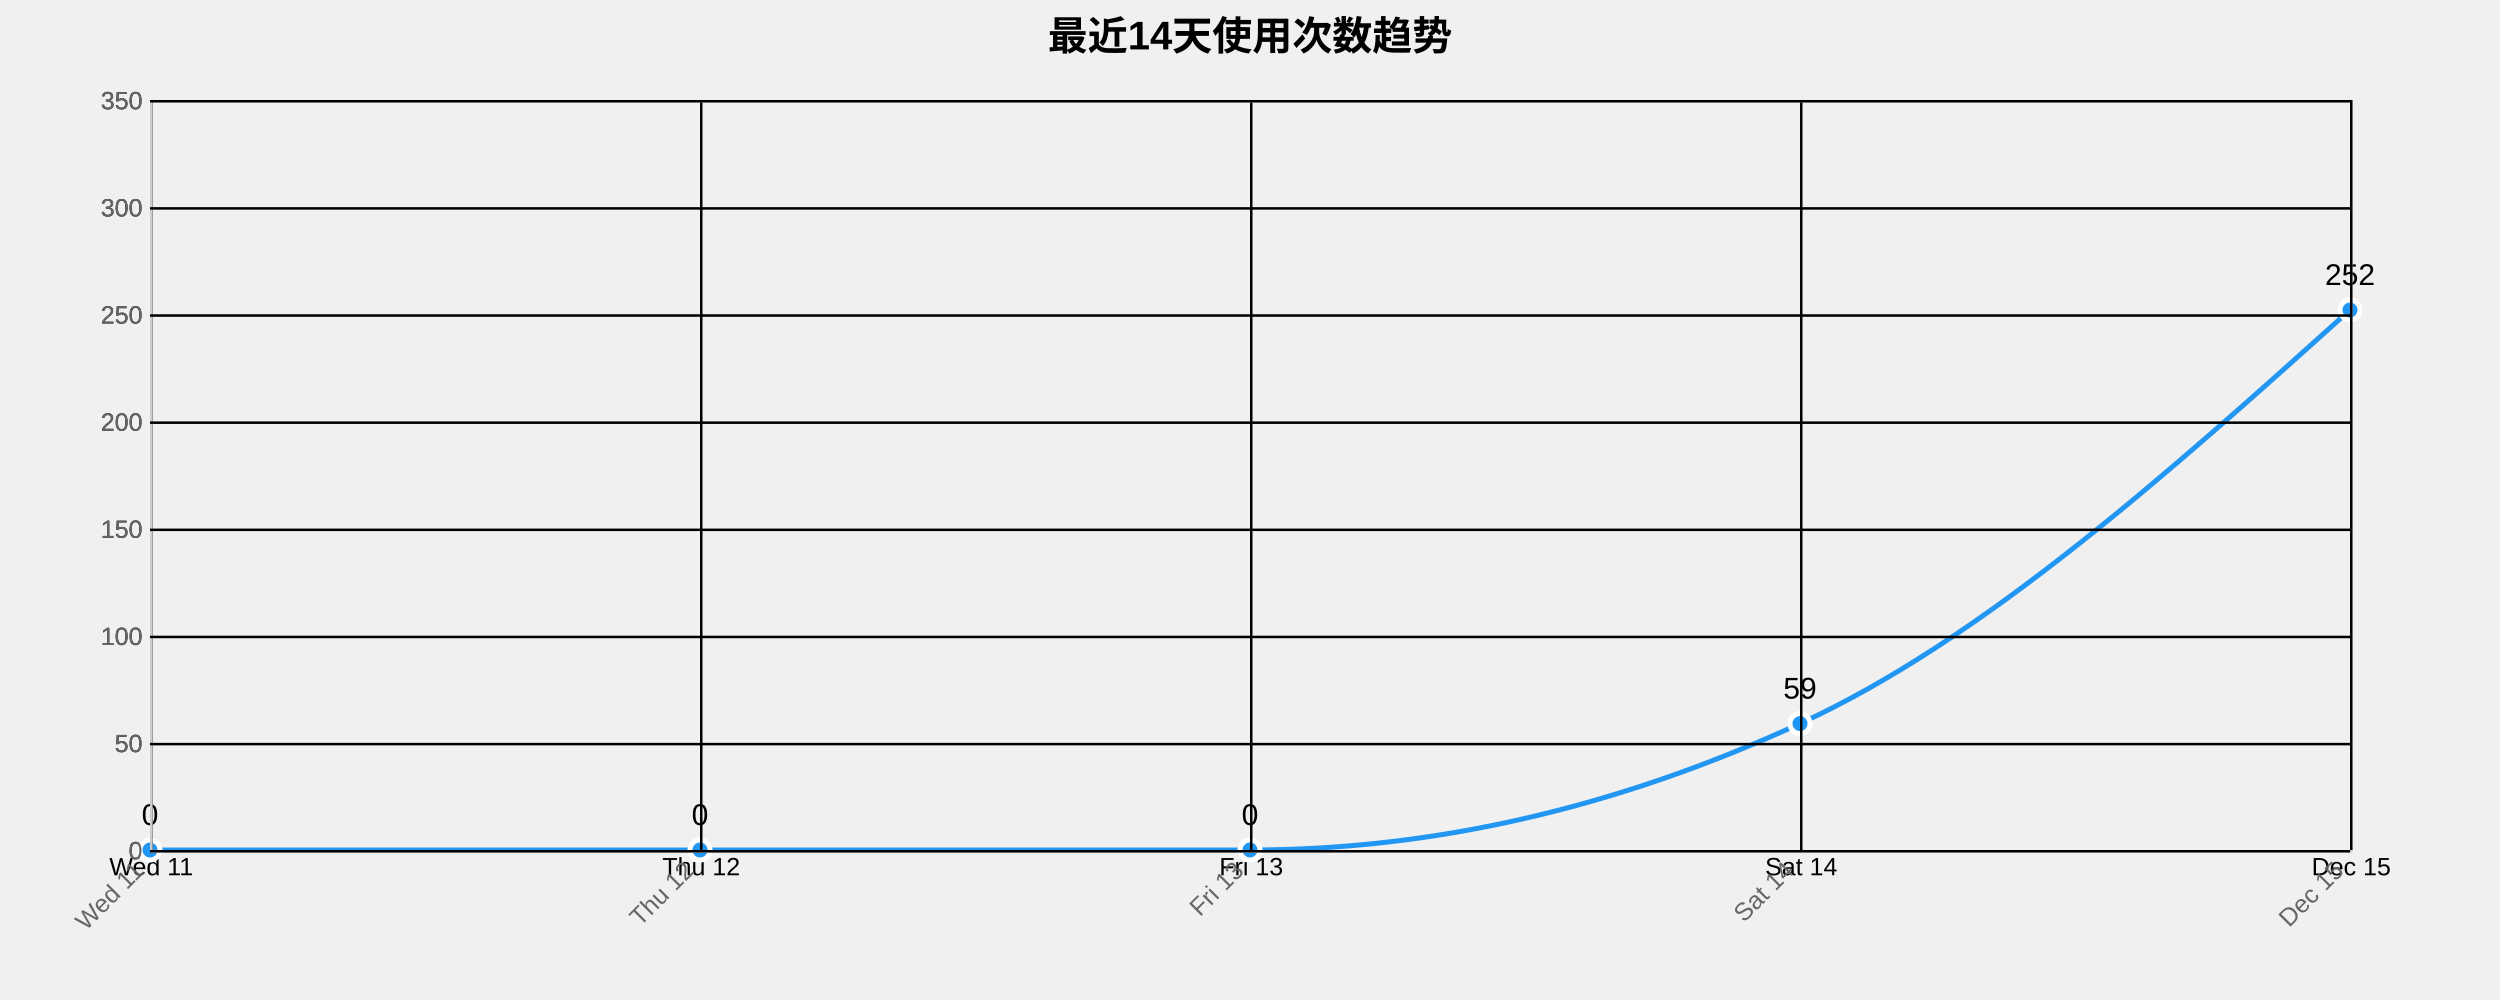
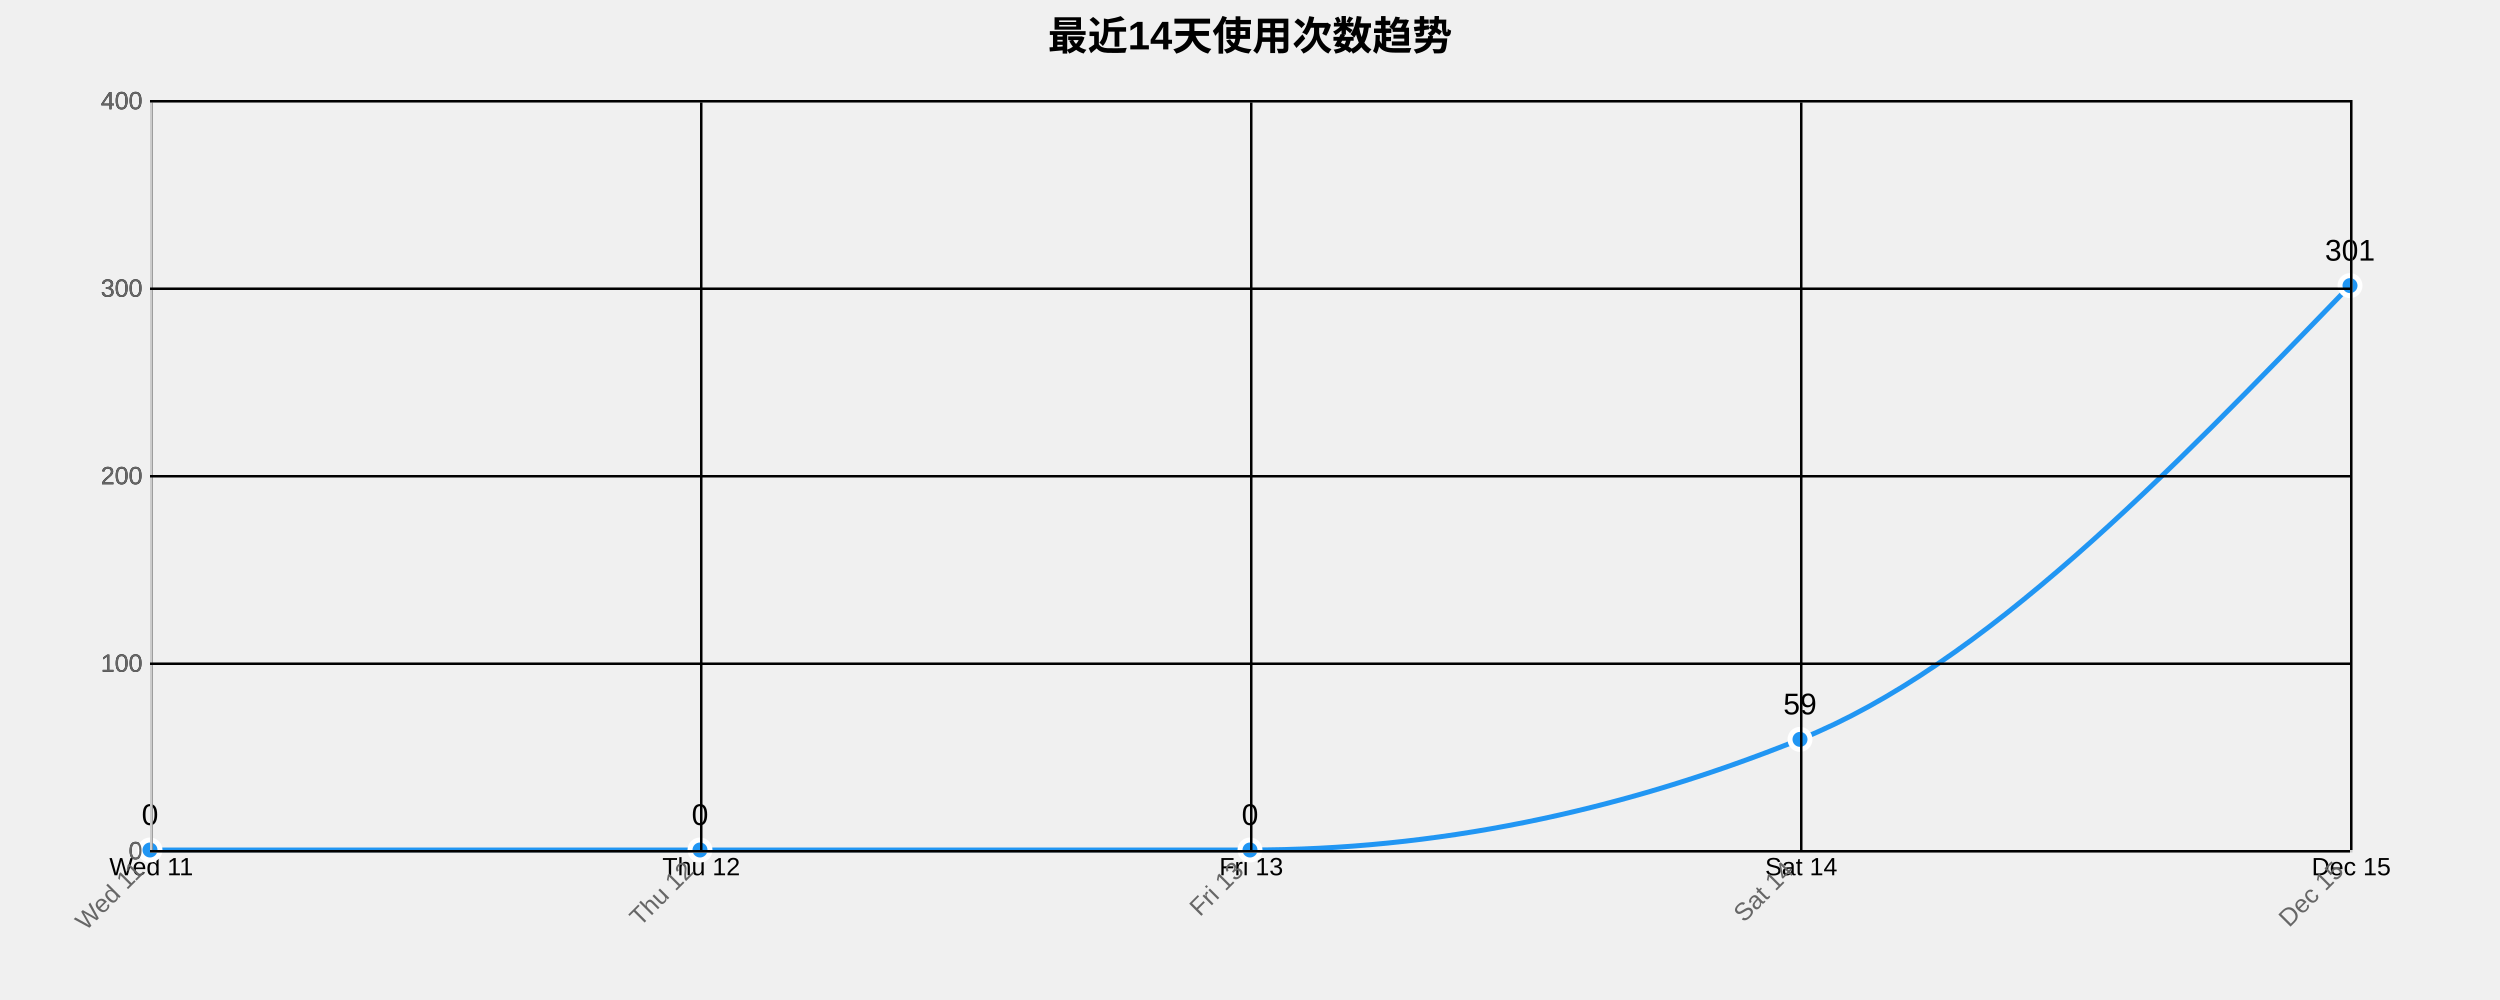
<svg xmlns="http://www.w3.org/2000/svg" width="1000" height="400">
  <g transform="translate(60,40)">
    <text x="440" y="-20" text-anchor="middle" style="font-size: 16px; font-weight: bold;">最近14天使用次数趋势</text>
    <g class="grid" transform="translate(0,300)" fill="none" font-size="10" font-family="sans-serif" text-anchor="middle">
      <path class="domain" stroke="currentColor" d="M0.5,-300V0.5H880.5V-300" />
      <g class="tick" opacity="1" transform="translate(0.5,0)">
        <line stroke="currentColor" y2="-300" />
        <text fill="currentColor" y="3" dy="0.71em">Wed 11</text>
      </g>
      <g class="tick" opacity="1" transform="translate(220.5,0)">
        <line stroke="currentColor" y2="-300" />
        <text fill="currentColor" y="3" dy="0.71em">Thu 12</text>
      </g>
      <g class="tick" opacity="1" transform="translate(440.5,0)">
        <line stroke="currentColor" y2="-300" />
        <text fill="currentColor" y="3" dy="0.71em">Fri 13</text>
      </g>
      <g class="tick" opacity="1" transform="translate(660.5,0)">
        <line stroke="currentColor" y2="-300" />
        <text fill="currentColor" y="3" dy="0.71em">Sat 14</text>
      </g>
      <g class="tick" opacity="1" transform="translate(880.5,0)">
        <line stroke="currentColor" y2="-300" />
        <text fill="currentColor" y="3" dy="0.71em">Dec 15</text>
      </g>
    </g>
    <g class="grid" fill="none" font-size="10" font-family="sans-serif" text-anchor="end">
      <path class="domain" stroke="currentColor" d="M880,300.5H0.5V0.5H880" />
      <g class="tick" opacity="1" transform="translate(0,300.5)">
        <line stroke="currentColor" x2="880" />
        <text fill="currentColor" x="-3" dy="0.32em">0</text>
      </g>
-       <g class="tick" opacity="1" transform="translate(0,257.6429)">
-         <line stroke="currentColor" x2="880" />
-         <text fill="currentColor" x="-3" dy="0.32em">50</text>
-       </g>
-       <g class="tick" opacity="1" transform="translate(0,214.7857)">
+       <g class="tick" opacity="1" transform="translate(0,225.5)">
        <line stroke="currentColor" x2="880" />
        <text fill="currentColor" x="-3" dy="0.32em">100</text>
      </g>
-       <g class="tick" opacity="1" transform="translate(0,171.9286)">
-         <line stroke="currentColor" x2="880" />
-         <text fill="currentColor" x="-3" dy="0.32em">150</text>
-       </g>
-       <g class="tick" opacity="1" transform="translate(0,129.0714)">
+       <g class="tick" opacity="1" transform="translate(0,150.5)">
        <line stroke="currentColor" x2="880" />
        <text fill="currentColor" x="-3" dy="0.32em">200</text>
      </g>
-       <g class="tick" opacity="1" transform="translate(0,86.21429)">
-         <line stroke="currentColor" x2="880" />
-         <text fill="currentColor" x="-3" dy="0.32em">250</text>
-       </g>
-       <g class="tick" opacity="1" transform="translate(0,43.35714)">
+       <g class="tick" opacity="1" transform="translate(0,75.5)">
        <line stroke="currentColor" x2="880" />
        <text fill="currentColor" x="-3" dy="0.32em">300</text>
      </g>
      <g class="tick" opacity="1" transform="translate(0,0.5)">
        <line stroke="currentColor" x2="880" />
-         <text fill="currentColor" x="-3" dy="0.32em">350</text>
+         <text fill="currentColor" x="-3" dy="0.32em">400</text>
      </g>
    </g>
-     <path class="area" d="M0,300C73.333,300,146.667,300,220,300C293.333,300,366.667,300,440,300C513.333,300,586.667,283.143,660,249.429C733.333,215.714,806.667,149.857,880,84L880,300C806.667,300,733.333,300,660,300C586.667,300,513.333,300,440,300C366.667,300,293.333,300,220,300C146.667,300,73.333,300,0,300Z" style="fill: url(#area-gradient); opacity: 0.3;" />
-     <path class="line" d="M0,300C73.333,300,146.667,300,220,300C293.333,300,366.667,300,440,300C513.333,300,586.667,283.143,660,249.429C733.333,215.714,806.667,149.857,880,84" style="fill: none; stroke: #2196F3; stroke-width: 2px;" />
+     <path class="area" d="M0,300C73.333,300,146.667,300,220,300C293.333,300,366.667,300,440,300C513.333,300,586.667,285.25,660,255.75C733.333,226.25,806.667,150.25,880,74.25L880,300C806.667,300,733.333,300,660,300C586.667,300,513.333,300,440,300C366.667,300,293.333,300,220,300C146.667,300,73.333,300,0,300Z" style="fill: url(#area-gradient); opacity: 0.3;" />
+     <path class="line" d="M0,300C73.333,300,146.667,300,220,300C293.333,300,366.667,300,440,300C513.333,300,586.667,285.25,660,255.75C733.333,226.25,806.667,150.25,880,74.25" style="fill: none; stroke: #2196F3; stroke-width: 2px;" />
    <circle class="dot" cx="0" cy="300" r="4" style="fill: #2196F3; stroke: #fff; stroke-width: 2px;" />
    <circle class="dot" cx="220" cy="300" r="4" style="fill: #2196F3; stroke: #fff; stroke-width: 2px;" />
    <circle class="dot" cx="440" cy="300" r="4" style="fill: #2196F3; stroke: #fff; stroke-width: 2px;" />
-     <circle class="dot" cx="660" cy="249.429" r="4" style="fill: #2196F3; stroke: #fff; stroke-width: 2px;" />
-     <circle class="dot" cx="880" cy="84" r="4" style="fill: #2196F3; stroke: #fff; stroke-width: 2px;" />
+     <circle class="dot" cx="660" cy="255.75" r="4" style="fill: #2196F3; stroke: #fff; stroke-width: 2px;" />
+     <circle class="dot" cx="880" cy="74.25" r="4" style="fill: #2196F3; stroke: #fff; stroke-width: 2px;" />
    <text class="label" x="0" y="290" text-anchor="middle" style="font-size: 12px;">0</text>
    <text class="label" x="220" y="290" text-anchor="middle" style="font-size: 12px;">0</text>
    <text class="label" x="440" y="290" text-anchor="middle" style="font-size: 12px;">0</text>
-     <text class="label" x="660" y="239.429" text-anchor="middle" style="font-size: 12px;">59</text>
-     <text class="label" x="880" y="74" text-anchor="middle" style="font-size: 12px;">252</text>
+     <text class="label" x="660" y="245.75" text-anchor="middle" style="font-size: 12px;">59</text>
+     <text class="label" x="880" y="64.25" text-anchor="middle" style="font-size: 12px;">301</text>
    <g class="x-axis" transform="translate(0,300)" fill="none" font-size="10" font-family="sans-serif" text-anchor="middle">
      <path class="domain" stroke="currentColor" d="M0.5,-300V0.5H880.5V-300" />
      <g class="tick" opacity="1" transform="translate(0.5,0)">
        <line stroke="currentColor" y2="-300" />
        <text fill="currentColor" y="3" dy=".15em" style="text-anchor: end;" dx="-.8em" transform="rotate(-45)">Wed 11</text>
      </g>
      <g class="tick" opacity="1" transform="translate(220.5,0)">
        <line stroke="currentColor" y2="-300" />
        <text fill="currentColor" y="3" dy=".15em" style="text-anchor: end;" dx="-.8em" transform="rotate(-45)">Thu 12</text>
      </g>
      <g class="tick" opacity="1" transform="translate(440.5,0)">
        <line stroke="currentColor" y2="-300" />
        <text fill="currentColor" y="3" dy=".15em" style="text-anchor: end;" dx="-.8em" transform="rotate(-45)">Fri 13</text>
      </g>
      <g class="tick" opacity="1" transform="translate(660.5,0)">
        <line stroke="currentColor" y2="-300" />
        <text fill="currentColor" y="3" dy=".15em" style="text-anchor: end;" dx="-.8em" transform="rotate(-45)">Sat 14</text>
      </g>
      <g class="tick" opacity="1" transform="translate(880.5,0)">
        <line stroke="currentColor" y2="-300" />
        <text fill="currentColor" y="3" dy=".15em" style="text-anchor: end;" dx="-.8em" transform="rotate(-45)">Dec 15</text>
      </g>
    </g>
    <g class="y-axis" fill="none" font-size="10" font-family="sans-serif" text-anchor="end">
      <path class="domain" stroke="currentColor" d="M880,300.5H0.5V0.5H880" />
      <g class="tick" opacity="1" transform="translate(0,300.5)">
        <line stroke="currentColor" x2="880" />
        <text fill="currentColor" x="-3" dy="0.32em">0</text>
      </g>
-       <g class="tick" opacity="1" transform="translate(0,257.6429)">
-         <line stroke="currentColor" x2="880" />
-         <text fill="currentColor" x="-3" dy="0.32em">50</text>
-       </g>
-       <g class="tick" opacity="1" transform="translate(0,214.7857)">
+       <g class="tick" opacity="1" transform="translate(0,225.5)">
        <line stroke="currentColor" x2="880" />
        <text fill="currentColor" x="-3" dy="0.32em">100</text>
      </g>
-       <g class="tick" opacity="1" transform="translate(0,171.9286)">
-         <line stroke="currentColor" x2="880" />
-         <text fill="currentColor" x="-3" dy="0.32em">150</text>
-       </g>
-       <g class="tick" opacity="1" transform="translate(0,129.0714)">
+       <g class="tick" opacity="1" transform="translate(0,150.5)">
        <line stroke="currentColor" x2="880" />
        <text fill="currentColor" x="-3" dy="0.32em">200</text>
      </g>
-       <g class="tick" opacity="1" transform="translate(0,86.21429)">
-         <line stroke="currentColor" x2="880" />
-         <text fill="currentColor" x="-3" dy="0.32em">250</text>
-       </g>
-       <g class="tick" opacity="1" transform="translate(0,43.35714)">
+       <g class="tick" opacity="1" transform="translate(0,75.5)">
        <line stroke="currentColor" x2="880" />
        <text fill="currentColor" x="-3" dy="0.32em">300</text>
      </g>
      <g class="tick" opacity="1" transform="translate(0,0.5)">
        <line stroke="currentColor" x2="880" />
-         <text fill="currentColor" x="-3" dy="0.32em">350</text>
+         <text fill="currentColor" x="-3" dy="0.32em">400</text>
      </g>
    </g>
    <style>
    .grid line {
      stroke: #e0e0e0;
      stroke-opacity: 0.7;
      shape-rendering: crispEdges;
    }
    .grid path {
      stroke-width: 0;
    }
    .dot:hover {
      r: 6;
    }
    text {
      font-family: Arial, sans-serif;
    }
    .x-axis path, .y-axis path {
      stroke: #ccc;
    }
    .x-axis text, .y-axis text {
      fill: #666;
    }
  </style>
  </g>
</svg>
